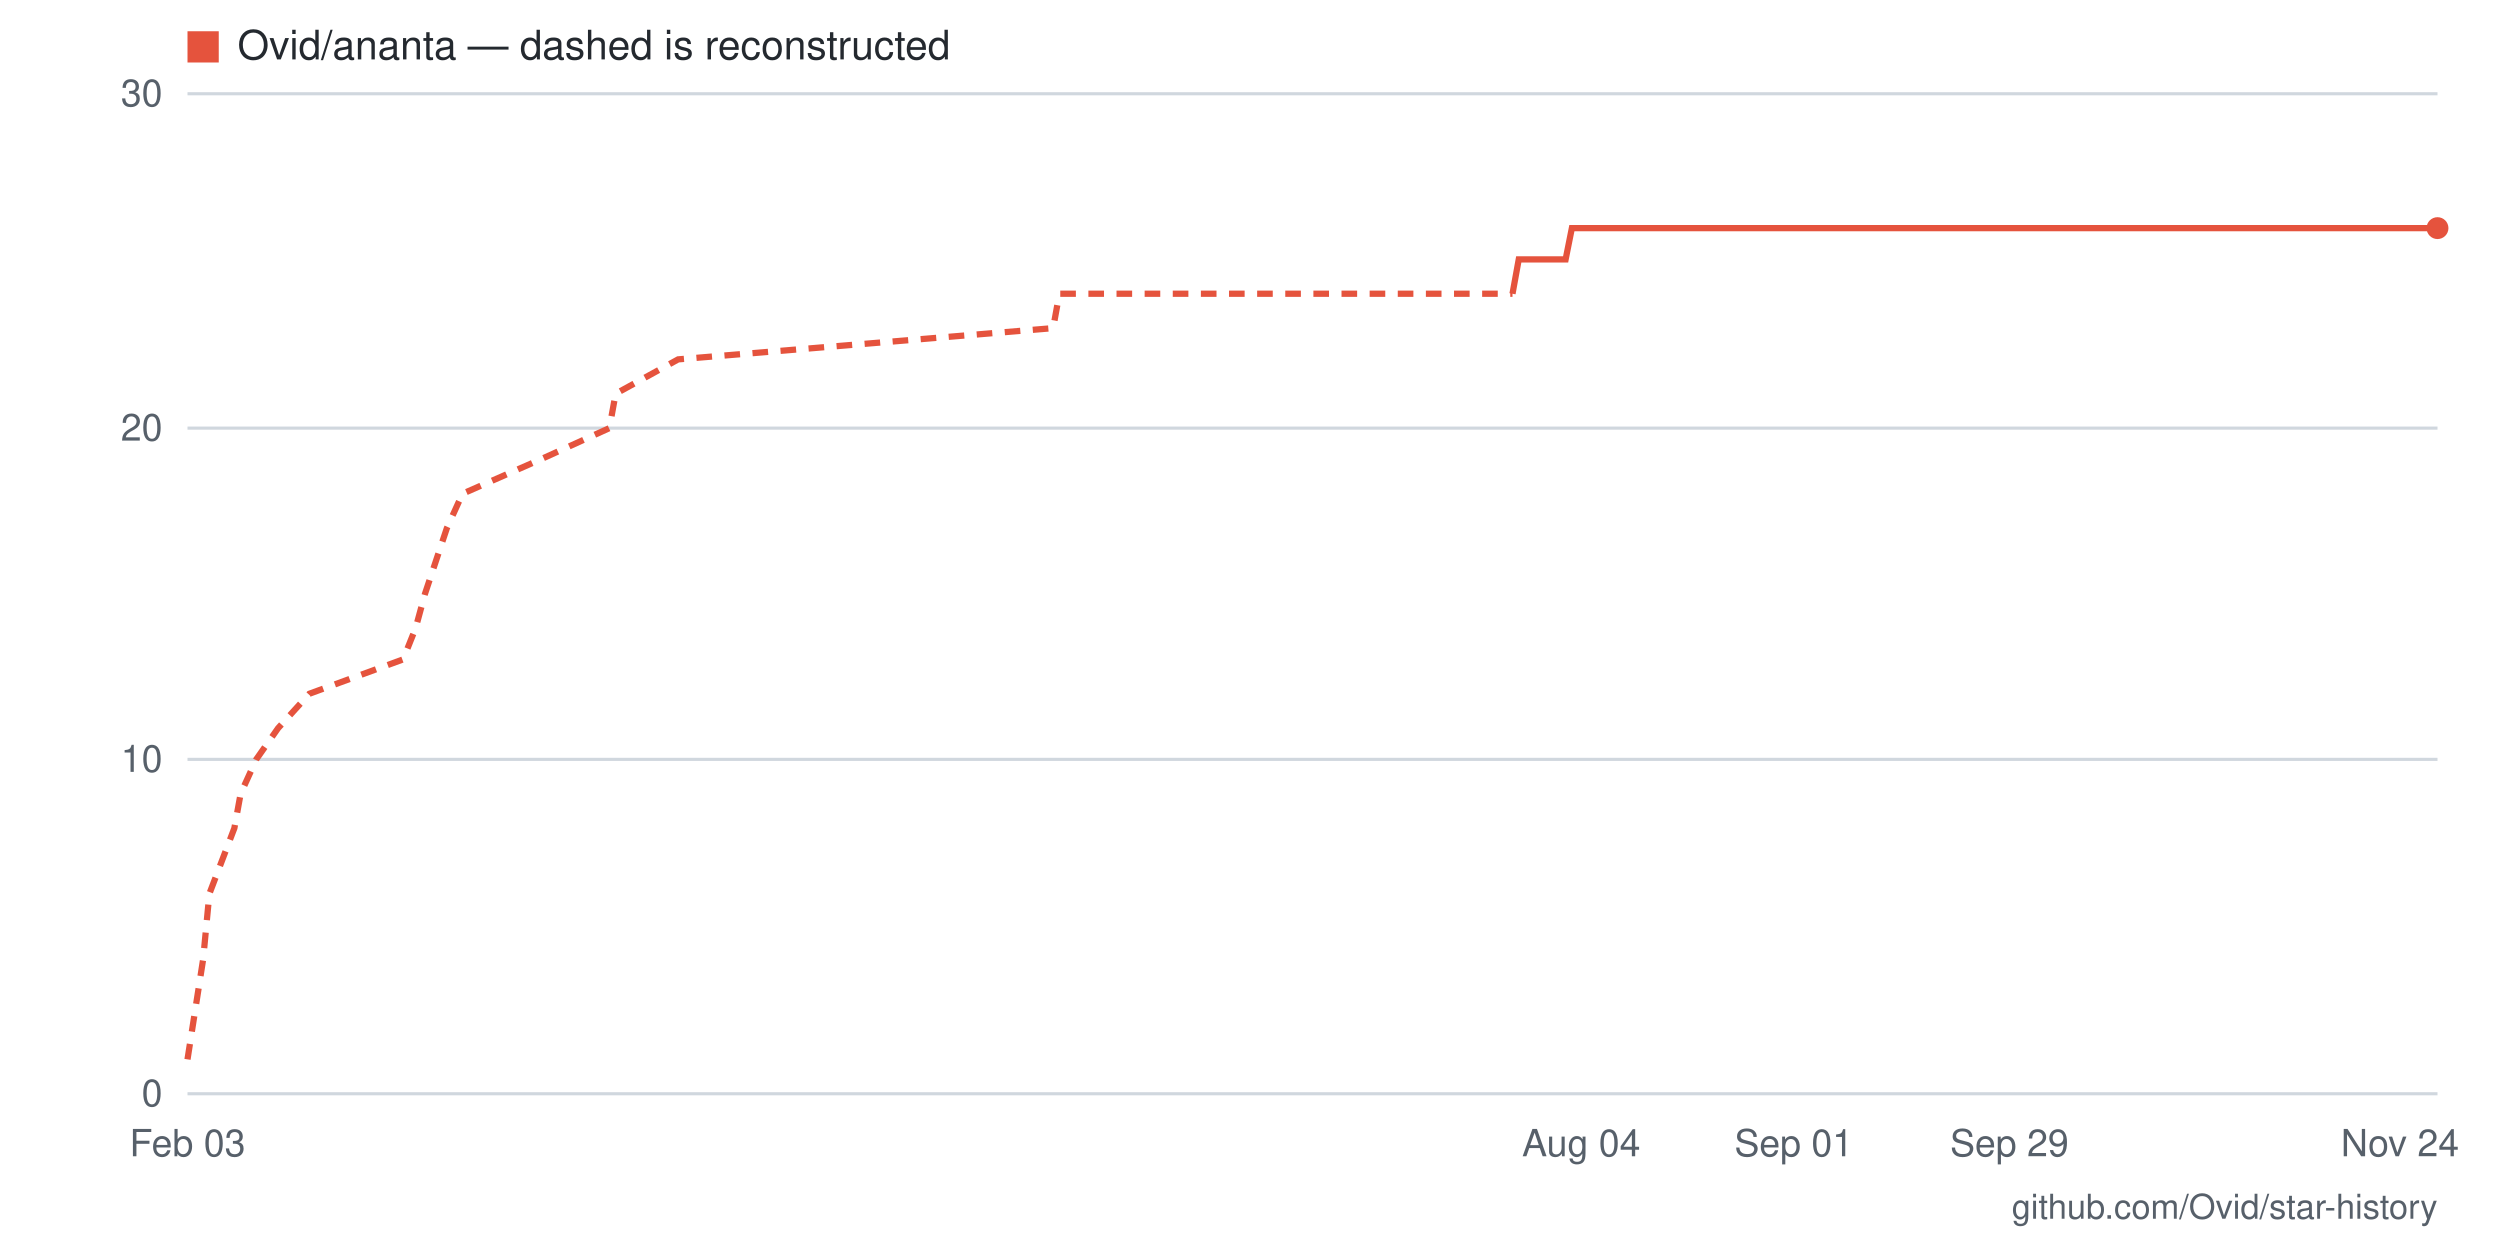
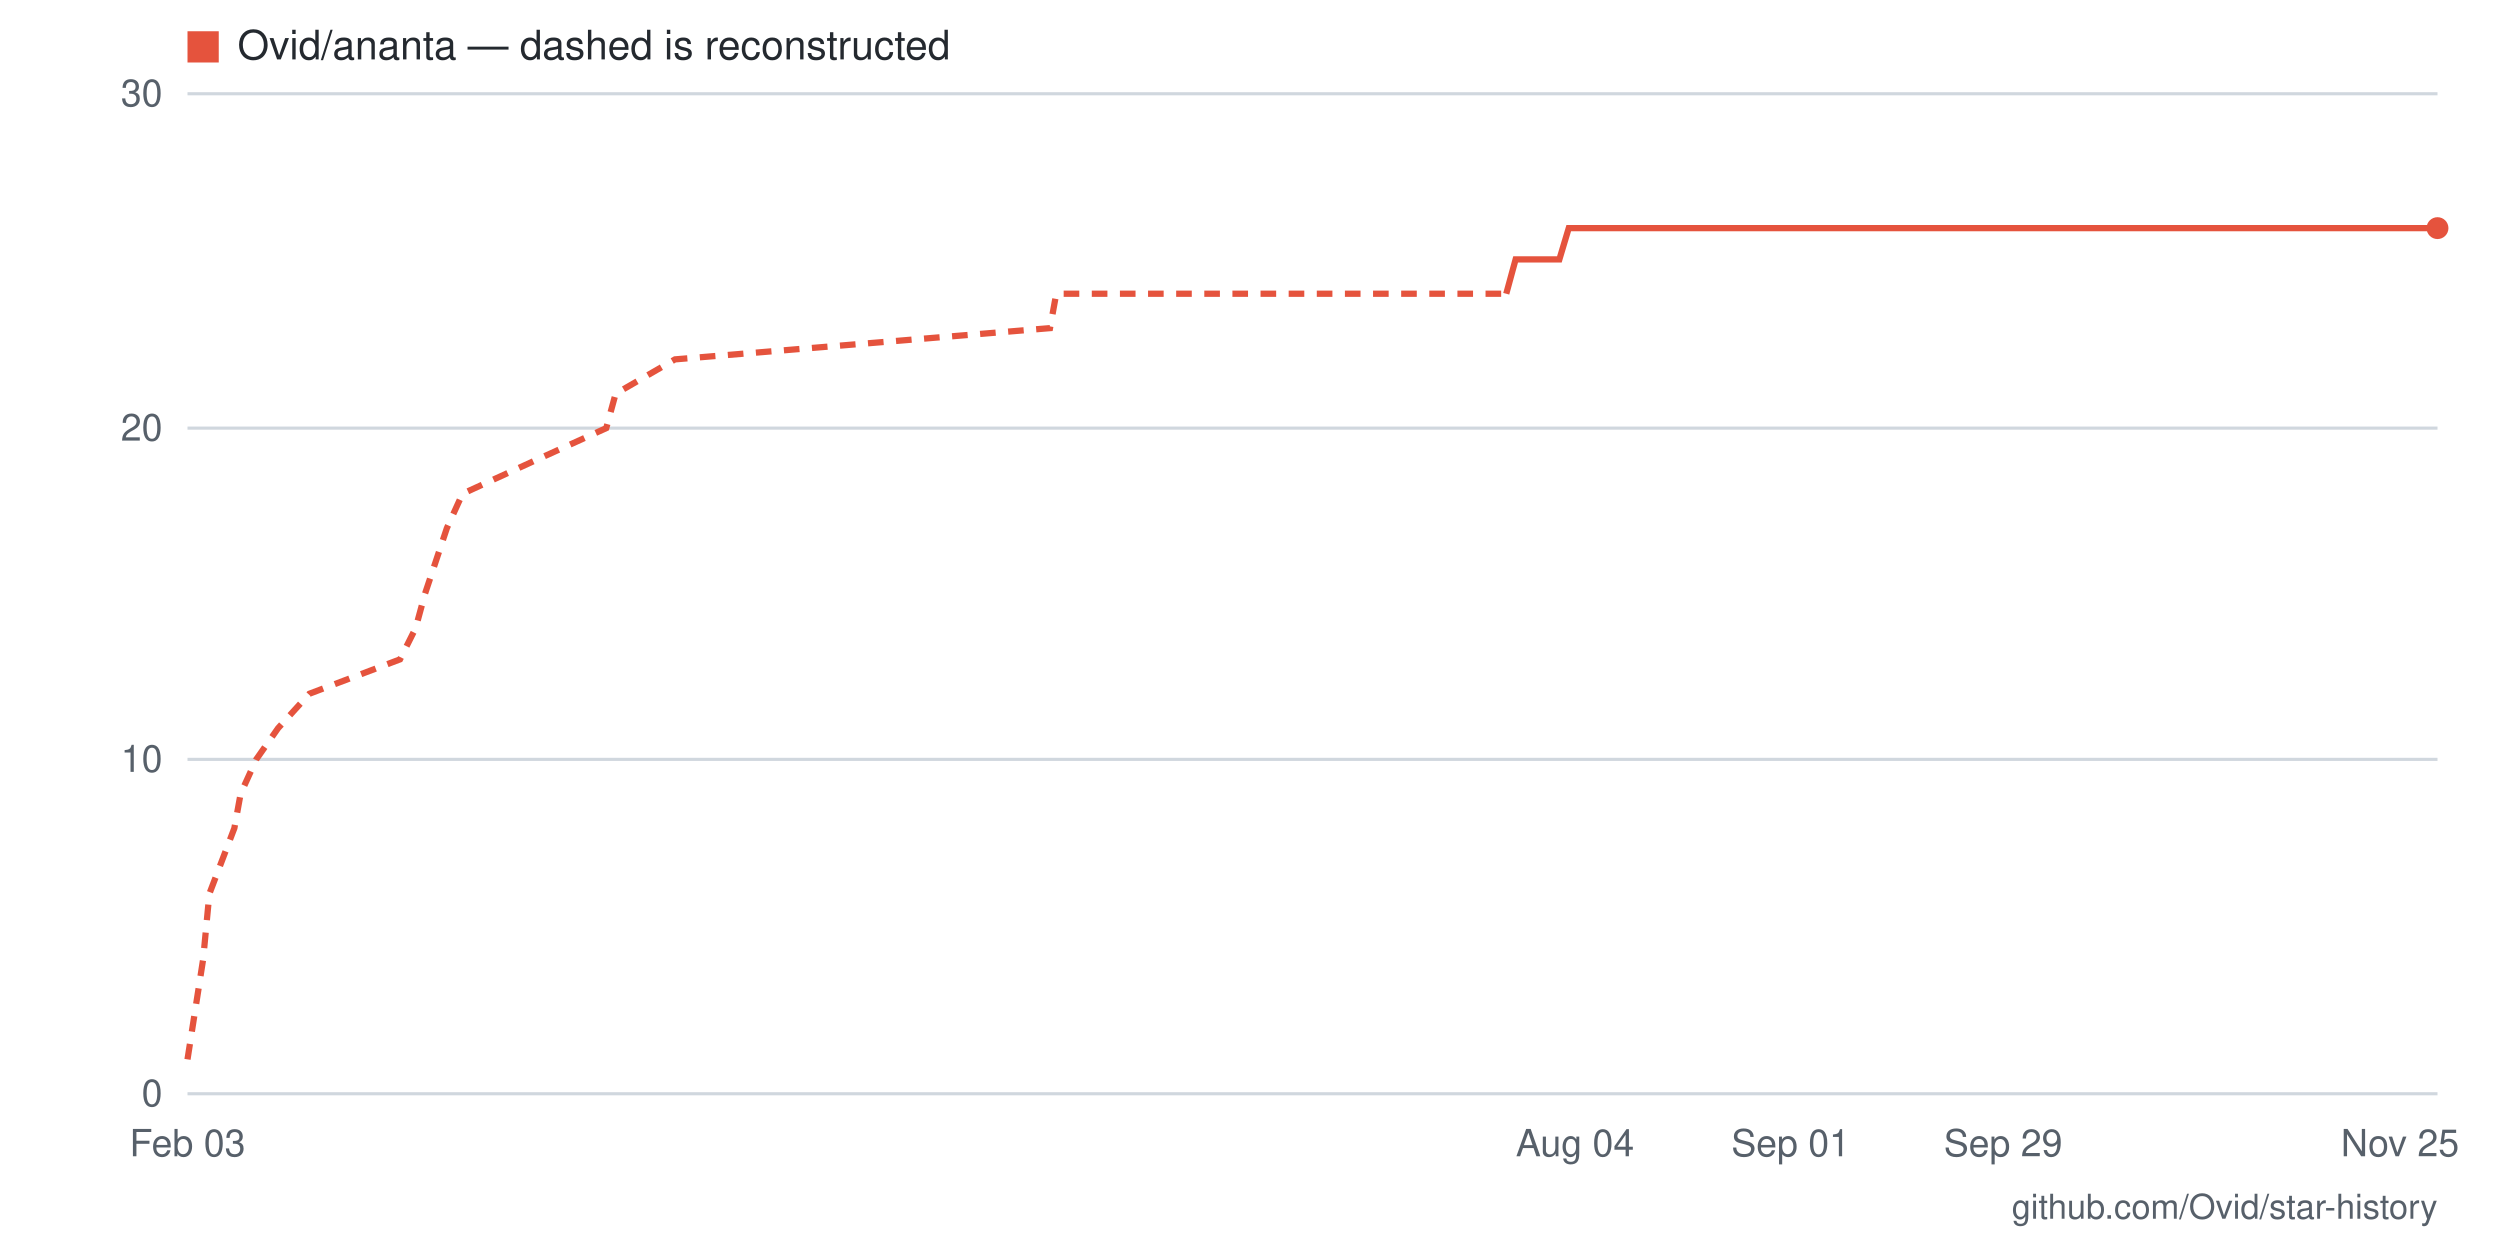
- <svg xmlns="http://www.w3.org/2000/svg" viewBox="0 0 800 400" width="800" height="400" role="img" aria-label="Star history for Ovid/ananta: 26 stars as of 2026-11-24">
+ <svg xmlns="http://www.w3.org/2000/svg" viewBox="0 0 800 400" width="800" height="400" role="img" aria-label="Star history for Ovid/ananta: 26 stars as of 2026-11-25">
  <rect width="800" height="400" fill="#ffffff" />
  <line x1="60" y1="350" x2="780" y2="350" stroke="#d0d7de" stroke-width="1" />
  <text x="52" y="354" text-anchor="end" font-family="-apple-system,BlinkMacSystemFont,'Segoe UI',Helvetica,Arial,sans-serif" font-size="12" fill="#57606a">0</text>
  <line x1="60" y1="243" x2="780" y2="243" stroke="#d0d7de" stroke-width="1" />
  <text x="52" y="247" text-anchor="end" font-family="-apple-system,BlinkMacSystemFont,'Segoe UI',Helvetica,Arial,sans-serif" font-size="12" fill="#57606a">10</text>
  <line x1="60" y1="137" x2="780" y2="137" stroke="#d0d7de" stroke-width="1" />
  <text x="52" y="141" text-anchor="end" font-family="-apple-system,BlinkMacSystemFont,'Segoe UI',Helvetica,Arial,sans-serif" font-size="12" fill="#57606a">20</text>
  <line x1="60" y1="30" x2="780" y2="30" stroke="#d0d7de" stroke-width="1" />
  <text x="52" y="34" text-anchor="end" font-family="-apple-system,BlinkMacSystemFont,'Segoe UI',Helvetica,Arial,sans-serif" font-size="12" fill="#57606a">30</text>
-   <text x="768" y="370" text-anchor="middle" font-family="-apple-system,BlinkMacSystemFont,'Segoe UI',Helvetica,Arial,sans-serif" font-size="12" fill="#57606a">Nov 24</text>
-   <text x="643" y="370" text-anchor="middle" font-family="-apple-system,BlinkMacSystemFont,'Segoe UI',Helvetica,Arial,sans-serif" font-size="12" fill="#57606a">Sep 29</text>
-   <text x="574" y="370" text-anchor="middle" font-family="-apple-system,BlinkMacSystemFont,'Segoe UI',Helvetica,Arial,sans-serif" font-size="12" fill="#57606a">Sep 01</text>
-   <text x="506" y="370" text-anchor="middle" font-family="-apple-system,BlinkMacSystemFont,'Segoe UI',Helvetica,Arial,sans-serif" font-size="12" fill="#57606a">Aug 04</text>
+   <text x="768" y="370" text-anchor="middle" font-family="-apple-system,BlinkMacSystemFont,'Segoe UI',Helvetica,Arial,sans-serif" font-size="12" fill="#57606a">Nov 25</text>
+   <text x="641" y="370" text-anchor="middle" font-family="-apple-system,BlinkMacSystemFont,'Segoe UI',Helvetica,Arial,sans-serif" font-size="12" fill="#57606a">Sep 29</text>
+   <text x="573" y="370" text-anchor="middle" font-family="-apple-system,BlinkMacSystemFont,'Segoe UI',Helvetica,Arial,sans-serif" font-size="12" fill="#57606a">Sep 01</text>
+   <text x="504" y="370" text-anchor="middle" font-family="-apple-system,BlinkMacSystemFont,'Segoe UI',Helvetica,Arial,sans-serif" font-size="12" fill="#57606a">Aug 04</text>
  <text x="60" y="370" text-anchor="middle" font-family="-apple-system,BlinkMacSystemFont,'Segoe UI',Helvetica,Arial,sans-serif" font-size="12" fill="#57606a">Feb 03</text>
-   <polyline fill="none" stroke="#e5533d" stroke-width="2" stroke-dasharray="5 4" points="60,339 65,307 67,286 75,265 77,254 82,243 89,233 99,222 129,211 133,201 136,190 143,169 148,158 173,147 195,137 197,126 217,115 337,105 339,94 484,94" />
-   <polyline fill="none" stroke="#e5533d" stroke-width="2" points="484,94 486,83 489,83 491,83 493,83 496,83 498,83 501,83 503,73 506,73 508,73 511,73 513,73 516,73 518,73 520,73 523,73 525,73 528,73 530,73 533,73 535,73 538,73 540,73 542,73 545,73 547,73 550,73 552,73 555,73 557,73 560,73 562,73 564,73 567,73 569,73 572,73 574,73 577,73 579,73 582,73 584,73 587,73 589,73 591,73 594,73 596,73 599,73 601,73 604,73 606,73 609,73 611,73 613,73 616,73 618,73 621,73 623,73 626,73 628,73 631,73 633,73 636,73 638,73 640,73 643,73 645,73 648,73 650,73 653,73 655,73 658,73 660,73 662,73 665,73 667,73 670,73 672,73 675,73 677,73 680,73 682,73 684,73 687,73 689,73 692,73 694,73 697,73 699,73 702,73 704,73 707,73 709,73 711,73 714,73 716,73 719,73 721,73 724,73 726,73 729,73 731,73 733,73 736,73 738,73 741,73 743,73 746,73 748,73 751,73 753,73 756,73 758,73 760,73 763,73 765,73 768,73 770,73 773,73 775,73 778,73 780,73" />
+   <polyline fill="none" stroke="#e5533d" stroke-width="2" stroke-dasharray="5 4" points="60,339 65,307 67,286 75,265 77,254 82,243 89,233 99,222 128,211 133,201 136,190 143,169 148,158 172,147 194,137 197,126 216,115 336,105 338,94 482,94" />
+   <polyline fill="none" stroke="#e5533d" stroke-width="2" points="482,94 485,83 487,83 490,83 492,83 494,83 497,83 499,83 502,73 504,73 507,73 509,73 512,73 514,73 516,73 519,73 521,73 524,73 526,73 529,73 531,73 533,73 536,73 538,73 541,73 543,73 546,73 548,73 551,73 553,73 555,73 558,73 560,73 563,73 565,73 568,73 570,73 573,73 575,73 577,73 580,73 582,73 585,73 587,73 590,73 592,73 595,73 597,73 599,73 602,73 604,73 607,73 609,73 612,73 614,73 616,73 619,73 621,73 624,73 626,73 629,73 631,73 634,73 636,73 638,73 641,73 643,73 646,73 648,73 651,73 653,73 656,73 658,73 660,73 663,73 665,73 668,73 670,73 673,73 675,73 677,73 680,73 682,73 685,73 687,73 690,73 692,73 695,73 697,73 699,73 702,73 704,73 707,73 709,73 712,73 714,73 717,73 719,73 721,73 724,73 726,73 729,73 731,73 734,73 736,73 739,73 741,73 743,73 746,73 748,73 751,73 753,73 756,73 758,73 760,73 763,73 765,73 768,73 770,73 773,73 775,73 778,73 780,73" />
  <circle cx="780" cy="73" r="3.5" fill="#e5533d" />
  <rect x="60" y="10" width="10" height="10" fill="#e5533d" />
  <text x="76" y="19" font-family="-apple-system,BlinkMacSystemFont,'Segoe UI',Helvetica,Arial,sans-serif" font-size="13" fill="#24292f">Ovid/ananta — dashed is reconstructed</text>
  <text x="780" y="390" text-anchor="end" font-family="-apple-system,BlinkMacSystemFont,'Segoe UI',Helvetica,Arial,sans-serif" font-size="11" fill="#57606a">github.com/Ovid/star-history</text>
</svg>
